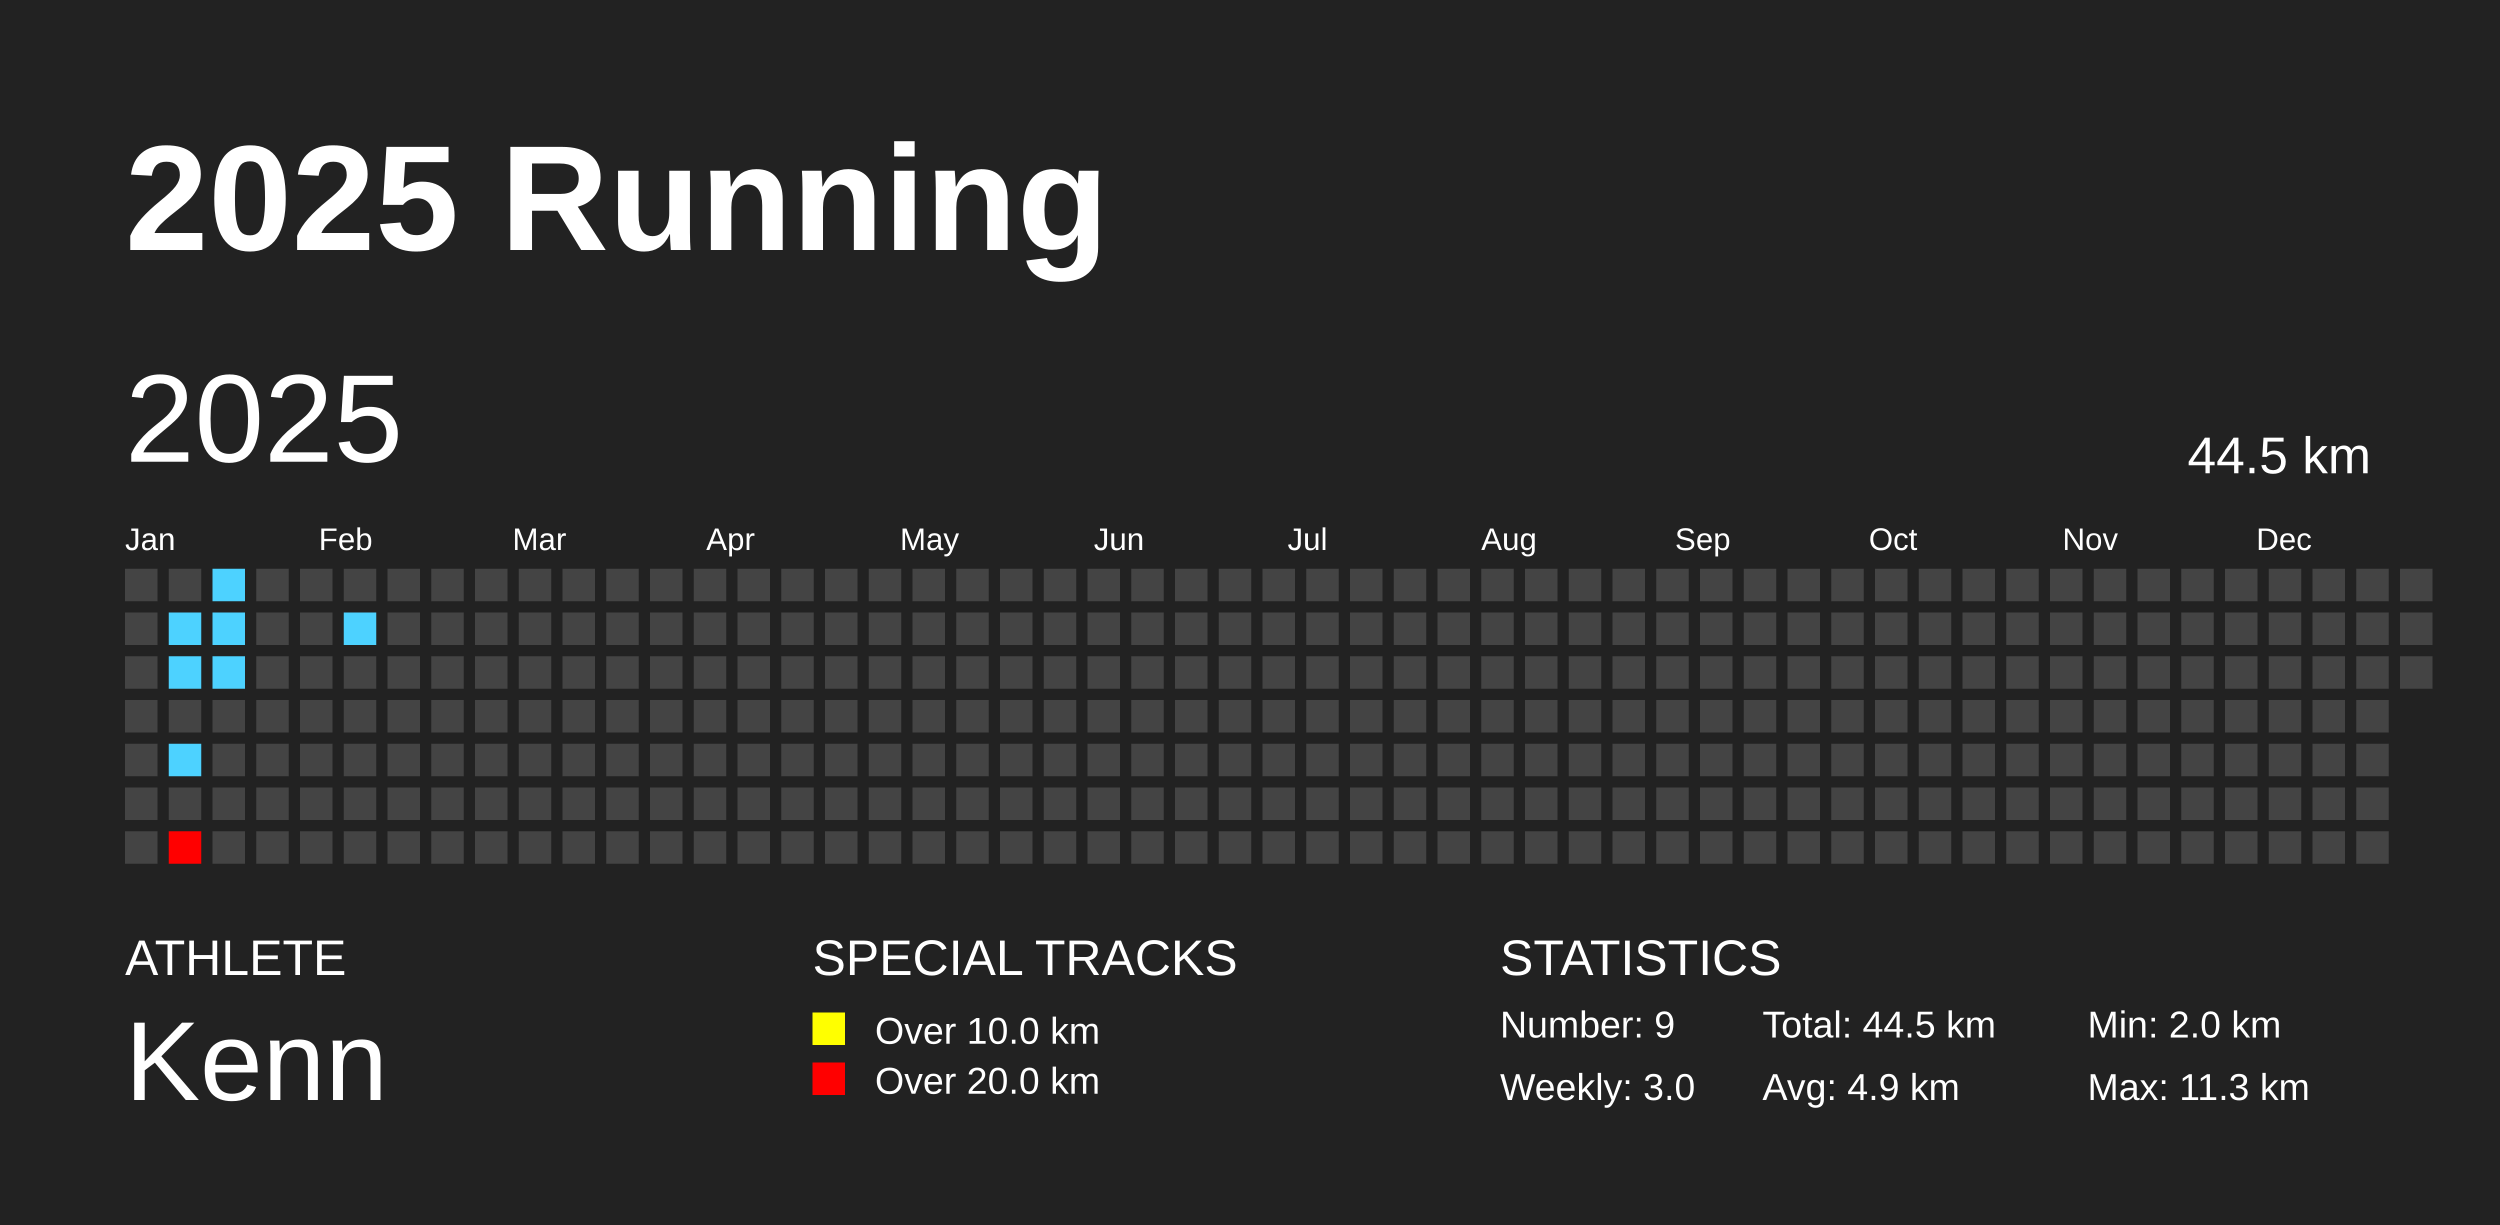
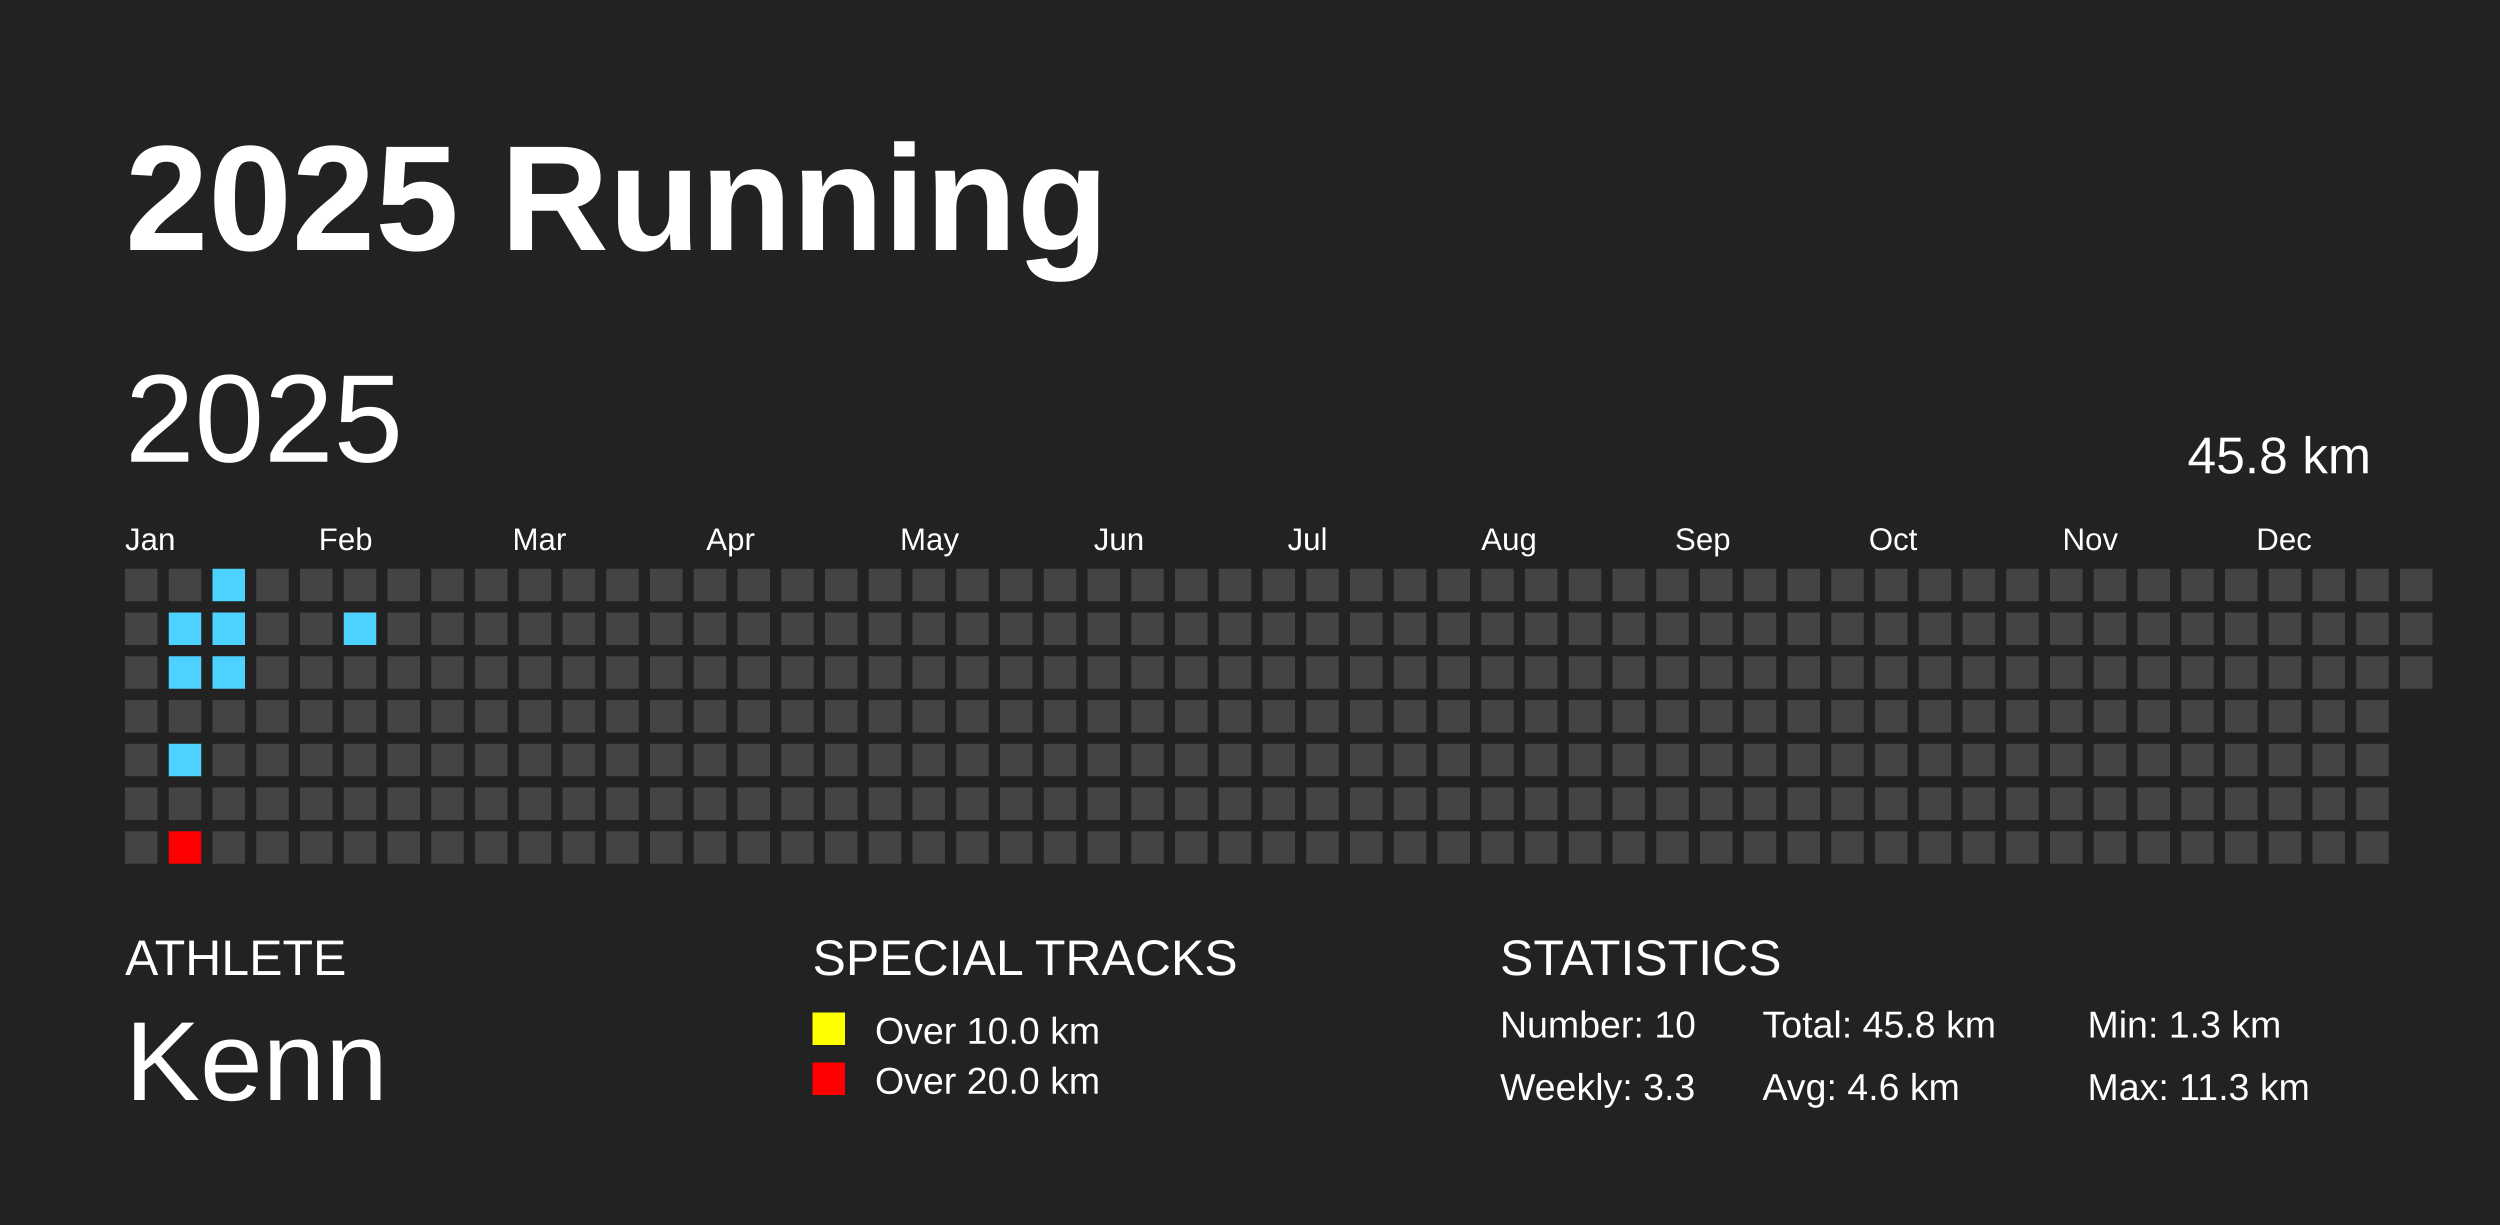
<svg xmlns="http://www.w3.org/2000/svg" baseProfile="full" height="98mm" version="1.1" viewBox="0,0,200,98" width="200mm">
  <defs />
  <rect fill="#222222" height="98" width="200" x="0" y="0" />
  <text fill="#FFFFFF" style="font-size:12px; font-family:Arial; font-weight:bold;" x="10" y="20">2025 Running</text>
  <text fill="#FFFFFF" style="font-size:4px; font-family:Arial" x="10" y="78">ATHLETE</text>
  <text fill="#FFFFFF" style="font-size:9px; font-family:Arial" x="10" y="88">Kenn</text>
  <text fill="#FFFFFF" style="font-size:4px; font-family:Arial" x="65" y="78">SPECIAL TRACKS</text>
  <rect fill="yellow" height="2.6" width="2.6" x="65" y="81" />
  <text fill="#FFFFFF" style="font-size:3px; font-family:Arial" x="70" y="83.5">Over 10.0 km</text>
  <rect fill="red" height="2.6" width="2.6" x="65" y="85" />
  <text fill="#FFFFFF" style="font-size:3px; font-family:Arial" x="70" y="87.5">Over 20.0 km</text>
  <text fill="#FFFFFF" style="font-size:4px; font-family:Arial" x="120" y="78">STATISTICS</text>
-   <text fill="#FFFFFF" style="font-size:3px; font-family:Arial" x="120" y="83">Number: 9</text>
-   <text fill="#FFFFFF" style="font-size:3px; font-family:Arial" x="120" y="88">Weekly: 3.0</text>
-   <text fill="#FFFFFF" style="font-size:3px; font-family:Arial" x="141" y="83">Total: 44.5 km</text>
-   <text fill="#FFFFFF" style="font-size:3px; font-family:Arial" x="141" y="88">Avg: 4.9 km</text>
-   <text fill="#FFFFFF" style="font-size:3px; font-family:Arial" x="167" y="83">Min: 2.0 km</text>
+   <text fill="#FFFFFF" style="font-size:3px; font-family:Arial" x="120" y="83">Number: 10</text>
+   <text fill="#FFFFFF" style="font-size:3px; font-family:Arial" x="120" y="88">Weekly: 3.3</text>
+   <text fill="#FFFFFF" style="font-size:3px; font-family:Arial" x="141" y="83">Total: 45.8 km</text>
+   <text fill="#FFFFFF" style="font-size:3px; font-family:Arial" x="141" y="88">Avg: 4.6 km</text>
+   <text fill="#FFFFFF" style="font-size:3px; font-family:Arial" x="167" y="83">Min: 1.3 km</text>
  <text fill="#FFFFFF" style="font-size:3px; font-family:Arial" x="167" y="88">Max: 11.3 km</text>
  <text dominant-baseline="hanging" fill="#FFFFFF" style="font-size:10.0px; font-family:Arial;" x="10" y="30">2025</text>
-   <text dominant-baseline="hanging" fill="#FFFFFF" style="font-size:4.125px; font-family:Arial;" x="175" y="35">44.5 km</text>
+   <text dominant-baseline="hanging" fill="#FFFFFF" style="font-size:4.125px; font-family:Arial;" x="175" y="35">45.8 km</text>
  <text fill="#FFFFFF" style="font-size:2.5px; font-family:Arial" x="10.0" y="44">Jan</text>
  <text fill="#FFFFFF" style="font-size:2.5px; font-family:Arial" x="25.5" y="44">Feb</text>
  <text fill="#FFFFFF" style="font-size:2.5px; font-family:Arial" x="41.0" y="44">Mar</text>
  <text fill="#FFFFFF" style="font-size:2.5px; font-family:Arial" x="56.5" y="44">Apr</text>
  <text fill="#FFFFFF" style="font-size:2.5px; font-family:Arial" x="72.0" y="44">May</text>
  <text fill="#FFFFFF" style="font-size:2.5px; font-family:Arial" x="87.5" y="44">Jun</text>
  <text fill="#FFFFFF" style="font-size:2.5px; font-family:Arial" x="103.0" y="44">Jul</text>
  <text fill="#FFFFFF" style="font-size:2.5px; font-family:Arial" x="118.5" y="44">Aug</text>
  <text fill="#FFFFFF" style="font-size:2.5px; font-family:Arial" x="134.0" y="44">Sep</text>
  <text fill="#FFFFFF" style="font-size:2.5px; font-family:Arial" x="149.5" y="44">Oct</text>
  <text fill="#FFFFFF" style="font-size:2.5px; font-family:Arial" x="165.0" y="44">Nov</text>
  <text fill="#FFFFFF" style="font-size:2.5px; font-family:Arial" x="180.5" y="44">Dec</text>
  <rect fill="#444444" height="2.6" width="2.6" x="10.0" y="45.5" />
  <rect fill="#444444" height="2.6" width="2.6" x="10.0" y="49.0" />
  <rect fill="#444444" height="2.6" width="2.6" x="10.0" y="52.5" />
  <rect fill="#444444" height="2.6" width="2.6" x="10.0" y="56.0" />
  <rect fill="#444444" height="2.6" width="2.6" x="10.0" y="59.5" />
  <rect fill="#444444" height="2.6" width="2.6" x="10.0" y="63.0" />
  <rect fill="#444444" height="2.6" width="2.6" x="10.0" y="66.5" />
  <rect fill="#444444" height="2.6" width="2.6" x="13.5" y="45.5" />
  <rect fill="#4dd2ff" height="2.6" width="2.6" x="13.5" y="49.0" />
  <rect fill="#4dd2ff" height="2.6" width="2.6" x="13.5" y="52.5" />
  <rect fill="#444444" height="2.6" width="2.6" x="13.5" y="56.0" />
  <rect fill="#4dd2ff" height="2.6" width="2.6" x="13.5" y="59.5" />
  <rect fill="#444444" height="2.6" width="2.6" x="13.5" y="63.0" />
  <rect fill="#ff0000" height="2.6" width="2.6" x="13.5" y="66.5" />
  <rect fill="#4dd2ff" height="2.6" width="2.6" x="17.0" y="45.5" />
  <rect fill="#4dd2ff" height="2.6" width="2.6" x="17.0" y="49.0" />
  <rect fill="#4dd2ff" height="2.6" width="2.6" x="17.0" y="52.5" />
  <rect fill="#444444" height="2.6" width="2.6" x="17.0" y="56.0" />
  <rect fill="#444444" height="2.6" width="2.6" x="17.0" y="59.5" />
  <rect fill="#444444" height="2.6" width="2.6" x="17.0" y="63.0" />
  <rect fill="#444444" height="2.6" width="2.6" x="17.0" y="66.5" />
  <rect fill="#444444" height="2.6" width="2.6" x="20.5" y="45.5" />
  <rect fill="#444444" height="2.6" width="2.6" x="20.5" y="49.0" />
  <rect fill="#444444" height="2.6" width="2.6" x="20.5" y="52.5" />
  <rect fill="#444444" height="2.6" width="2.6" x="20.5" y="56.0" />
  <rect fill="#444444" height="2.6" width="2.6" x="20.5" y="59.5" />
  <rect fill="#444444" height="2.6" width="2.6" x="20.5" y="63.0" />
  <rect fill="#444444" height="2.6" width="2.6" x="20.5" y="66.5" />
  <rect fill="#444444" height="2.6" width="2.6" x="24.0" y="45.5" />
  <rect fill="#444444" height="2.6" width="2.6" x="24.0" y="49.0" />
  <rect fill="#444444" height="2.6" width="2.6" x="24.0" y="52.5" />
  <rect fill="#444444" height="2.6" width="2.6" x="24.0" y="56.0" />
  <rect fill="#444444" height="2.6" width="2.6" x="24.0" y="59.5" />
  <rect fill="#444444" height="2.6" width="2.6" x="24.0" y="63.0" />
  <rect fill="#444444" height="2.6" width="2.6" x="24.0" y="66.5" />
  <rect fill="#444444" height="2.6" width="2.6" x="27.5" y="45.5" />
  <rect fill="#4dd2ff" height="2.6" width="2.6" x="27.5" y="49.0" />
  <rect fill="#444444" height="2.6" width="2.6" x="27.5" y="52.5" />
  <rect fill="#444444" height="2.6" width="2.6" x="27.5" y="56.0" />
  <rect fill="#444444" height="2.6" width="2.6" x="27.5" y="59.5" />
  <rect fill="#444444" height="2.6" width="2.6" x="27.5" y="63.0" />
  <rect fill="#444444" height="2.6" width="2.6" x="27.5" y="66.5" />
  <rect fill="#444444" height="2.6" width="2.6" x="31.0" y="45.5" />
  <rect fill="#444444" height="2.6" width="2.6" x="31.0" y="49.0" />
  <rect fill="#444444" height="2.6" width="2.6" x="31.0" y="52.5" />
  <rect fill="#444444" height="2.6" width="2.6" x="31.0" y="56.0" />
  <rect fill="#444444" height="2.6" width="2.6" x="31.0" y="59.5" />
  <rect fill="#444444" height="2.6" width="2.6" x="31.0" y="63.0" />
  <rect fill="#444444" height="2.6" width="2.6" x="31.0" y="66.5" />
  <rect fill="#444444" height="2.6" width="2.6" x="34.5" y="45.5" />
  <rect fill="#444444" height="2.6" width="2.6" x="34.5" y="49.0" />
  <rect fill="#444444" height="2.6" width="2.6" x="34.5" y="52.5" />
  <rect fill="#444444" height="2.6" width="2.6" x="34.5" y="56.0" />
  <rect fill="#444444" height="2.6" width="2.6" x="34.5" y="59.5" />
  <rect fill="#444444" height="2.6" width="2.6" x="34.5" y="63.0" />
  <rect fill="#444444" height="2.6" width="2.6" x="34.5" y="66.5" />
  <rect fill="#444444" height="2.6" width="2.6" x="38.0" y="45.5" />
  <rect fill="#444444" height="2.6" width="2.6" x="38.0" y="49.0" />
  <rect fill="#444444" height="2.6" width="2.6" x="38.0" y="52.5" />
  <rect fill="#444444" height="2.6" width="2.6" x="38.0" y="56.0" />
  <rect fill="#444444" height="2.6" width="2.6" x="38.0" y="59.5" />
  <rect fill="#444444" height="2.6" width="2.6" x="38.0" y="63.0" />
  <rect fill="#444444" height="2.6" width="2.6" x="38.0" y="66.5" />
  <rect fill="#444444" height="2.6" width="2.6" x="41.5" y="45.5" />
  <rect fill="#444444" height="2.6" width="2.6" x="41.5" y="49.0" />
  <rect fill="#444444" height="2.6" width="2.6" x="41.5" y="52.5" />
  <rect fill="#444444" height="2.6" width="2.6" x="41.5" y="56.0" />
  <rect fill="#444444" height="2.6" width="2.6" x="41.5" y="59.5" />
  <rect fill="#444444" height="2.6" width="2.6" x="41.5" y="63.0" />
  <rect fill="#444444" height="2.6" width="2.6" x="41.5" y="66.5" />
  <rect fill="#444444" height="2.6" width="2.6" x="45.0" y="45.5" />
  <rect fill="#444444" height="2.6" width="2.6" x="45.0" y="49.0" />
  <rect fill="#444444" height="2.6" width="2.6" x="45.0" y="52.5" />
  <rect fill="#444444" height="2.6" width="2.6" x="45.0" y="56.0" />
  <rect fill="#444444" height="2.6" width="2.6" x="45.0" y="59.5" />
  <rect fill="#444444" height="2.6" width="2.6" x="45.0" y="63.0" />
  <rect fill="#444444" height="2.6" width="2.6" x="45.0" y="66.5" />
  <rect fill="#444444" height="2.6" width="2.6" x="48.5" y="45.5" />
  <rect fill="#444444" height="2.6" width="2.6" x="48.5" y="49.0" />
  <rect fill="#444444" height="2.6" width="2.6" x="48.5" y="52.5" />
  <rect fill="#444444" height="2.6" width="2.6" x="48.5" y="56.0" />
  <rect fill="#444444" height="2.6" width="2.6" x="48.5" y="59.5" />
  <rect fill="#444444" height="2.6" width="2.6" x="48.5" y="63.0" />
  <rect fill="#444444" height="2.6" width="2.6" x="48.5" y="66.5" />
  <rect fill="#444444" height="2.6" width="2.6" x="52.0" y="45.5" />
  <rect fill="#444444" height="2.6" width="2.6" x="52.0" y="49.0" />
  <rect fill="#444444" height="2.6" width="2.6" x="52.0" y="52.5" />
  <rect fill="#444444" height="2.6" width="2.6" x="52.0" y="56.0" />
  <rect fill="#444444" height="2.6" width="2.6" x="52.0" y="59.5" />
  <rect fill="#444444" height="2.6" width="2.6" x="52.0" y="63.0" />
  <rect fill="#444444" height="2.6" width="2.6" x="52.0" y="66.5" />
  <rect fill="#444444" height="2.6" width="2.6" x="55.5" y="45.5" />
  <rect fill="#444444" height="2.6" width="2.6" x="55.5" y="49.0" />
  <rect fill="#444444" height="2.6" width="2.6" x="55.5" y="52.5" />
  <rect fill="#444444" height="2.6" width="2.6" x="55.5" y="56.0" />
  <rect fill="#444444" height="2.6" width="2.6" x="55.5" y="59.5" />
  <rect fill="#444444" height="2.6" width="2.6" x="55.5" y="63.0" />
  <rect fill="#444444" height="2.6" width="2.6" x="55.5" y="66.5" />
  <rect fill="#444444" height="2.6" width="2.6" x="59.0" y="45.5" />
  <rect fill="#444444" height="2.6" width="2.6" x="59.0" y="49.0" />
  <rect fill="#444444" height="2.6" width="2.6" x="59.0" y="52.5" />
  <rect fill="#444444" height="2.6" width="2.6" x="59.0" y="56.0" />
  <rect fill="#444444" height="2.6" width="2.6" x="59.0" y="59.5" />
  <rect fill="#444444" height="2.6" width="2.6" x="59.0" y="63.0" />
  <rect fill="#444444" height="2.6" width="2.6" x="59.0" y="66.5" />
  <rect fill="#444444" height="2.6" width="2.6" x="62.5" y="45.5" />
  <rect fill="#444444" height="2.6" width="2.6" x="62.5" y="49.0" />
  <rect fill="#444444" height="2.6" width="2.6" x="62.5" y="52.5" />
  <rect fill="#444444" height="2.6" width="2.6" x="62.5" y="56.0" />
  <rect fill="#444444" height="2.6" width="2.6" x="62.5" y="59.5" />
  <rect fill="#444444" height="2.6" width="2.6" x="62.5" y="63.0" />
  <rect fill="#444444" height="2.6" width="2.6" x="62.5" y="66.5" />
  <rect fill="#444444" height="2.6" width="2.6" x="66.0" y="45.5" />
  <rect fill="#444444" height="2.6" width="2.6" x="66.0" y="49.0" />
  <rect fill="#444444" height="2.6" width="2.6" x="66.0" y="52.5" />
  <rect fill="#444444" height="2.6" width="2.6" x="66.0" y="56.0" />
  <rect fill="#444444" height="2.6" width="2.6" x="66.0" y="59.5" />
  <rect fill="#444444" height="2.6" width="2.6" x="66.0" y="63.0" />
  <rect fill="#444444" height="2.6" width="2.6" x="66.0" y="66.5" />
  <rect fill="#444444" height="2.6" width="2.6" x="69.5" y="45.5" />
  <rect fill="#444444" height="2.6" width="2.6" x="69.5" y="49.0" />
  <rect fill="#444444" height="2.6" width="2.6" x="69.5" y="52.5" />
  <rect fill="#444444" height="2.6" width="2.6" x="69.5" y="56.0" />
  <rect fill="#444444" height="2.6" width="2.6" x="69.5" y="59.5" />
  <rect fill="#444444" height="2.6" width="2.6" x="69.5" y="63.0" />
  <rect fill="#444444" height="2.6" width="2.6" x="69.5" y="66.5" />
  <rect fill="#444444" height="2.6" width="2.6" x="73.0" y="45.5" />
  <rect fill="#444444" height="2.6" width="2.6" x="73.0" y="49.0" />
  <rect fill="#444444" height="2.6" width="2.6" x="73.0" y="52.5" />
  <rect fill="#444444" height="2.6" width="2.6" x="73.0" y="56.0" />
  <rect fill="#444444" height="2.6" width="2.6" x="73.0" y="59.5" />
  <rect fill="#444444" height="2.6" width="2.6" x="73.0" y="63.0" />
  <rect fill="#444444" height="2.6" width="2.6" x="73.0" y="66.5" />
  <rect fill="#444444" height="2.6" width="2.6" x="76.5" y="45.5" />
  <rect fill="#444444" height="2.6" width="2.6" x="76.5" y="49.0" />
  <rect fill="#444444" height="2.6" width="2.6" x="76.5" y="52.5" />
  <rect fill="#444444" height="2.6" width="2.6" x="76.5" y="56.0" />
  <rect fill="#444444" height="2.6" width="2.6" x="76.5" y="59.5" />
  <rect fill="#444444" height="2.6" width="2.6" x="76.5" y="63.0" />
  <rect fill="#444444" height="2.6" width="2.6" x="76.5" y="66.5" />
  <rect fill="#444444" height="2.6" width="2.6" x="80.0" y="45.5" />
  <rect fill="#444444" height="2.6" width="2.6" x="80.0" y="49.0" />
  <rect fill="#444444" height="2.6" width="2.6" x="80.0" y="52.5" />
  <rect fill="#444444" height="2.6" width="2.6" x="80.0" y="56.0" />
  <rect fill="#444444" height="2.6" width="2.6" x="80.0" y="59.5" />
  <rect fill="#444444" height="2.6" width="2.6" x="80.0" y="63.0" />
  <rect fill="#444444" height="2.6" width="2.6" x="80.0" y="66.5" />
  <rect fill="#444444" height="2.6" width="2.6" x="83.5" y="45.5" />
  <rect fill="#444444" height="2.6" width="2.6" x="83.5" y="49.0" />
  <rect fill="#444444" height="2.6" width="2.6" x="83.5" y="52.5" />
  <rect fill="#444444" height="2.6" width="2.6" x="83.5" y="56.0" />
  <rect fill="#444444" height="2.6" width="2.6" x="83.5" y="59.5" />
  <rect fill="#444444" height="2.6" width="2.6" x="83.5" y="63.0" />
  <rect fill="#444444" height="2.6" width="2.6" x="83.5" y="66.5" />
  <rect fill="#444444" height="2.6" width="2.6" x="87.0" y="45.5" />
  <rect fill="#444444" height="2.6" width="2.6" x="87.0" y="49.0" />
  <rect fill="#444444" height="2.6" width="2.6" x="87.0" y="52.5" />
  <rect fill="#444444" height="2.6" width="2.6" x="87.0" y="56.0" />
  <rect fill="#444444" height="2.6" width="2.6" x="87.0" y="59.5" />
  <rect fill="#444444" height="2.6" width="2.6" x="87.0" y="63.0" />
  <rect fill="#444444" height="2.6" width="2.6" x="87.0" y="66.5" />
  <rect fill="#444444" height="2.6" width="2.6" x="90.5" y="45.5" />
  <rect fill="#444444" height="2.6" width="2.6" x="90.5" y="49.0" />
  <rect fill="#444444" height="2.6" width="2.6" x="90.5" y="52.5" />
  <rect fill="#444444" height="2.6" width="2.6" x="90.5" y="56.0" />
  <rect fill="#444444" height="2.6" width="2.6" x="90.5" y="59.5" />
  <rect fill="#444444" height="2.6" width="2.6" x="90.5" y="63.0" />
  <rect fill="#444444" height="2.6" width="2.6" x="90.5" y="66.5" />
  <rect fill="#444444" height="2.6" width="2.6" x="94.0" y="45.5" />
  <rect fill="#444444" height="2.6" width="2.6" x="94.0" y="49.0" />
  <rect fill="#444444" height="2.6" width="2.6" x="94.0" y="52.5" />
  <rect fill="#444444" height="2.6" width="2.6" x="94.0" y="56.0" />
  <rect fill="#444444" height="2.6" width="2.6" x="94.0" y="59.5" />
  <rect fill="#444444" height="2.6" width="2.6" x="94.0" y="63.0" />
  <rect fill="#444444" height="2.6" width="2.6" x="94.0" y="66.5" />
  <rect fill="#444444" height="2.6" width="2.6" x="97.5" y="45.5" />
  <rect fill="#444444" height="2.6" width="2.6" x="97.5" y="49.0" />
  <rect fill="#444444" height="2.6" width="2.6" x="97.5" y="52.5" />
  <rect fill="#444444" height="2.6" width="2.6" x="97.5" y="56.0" />
  <rect fill="#444444" height="2.6" width="2.6" x="97.5" y="59.5" />
  <rect fill="#444444" height="2.6" width="2.6" x="97.5" y="63.0" />
  <rect fill="#444444" height="2.6" width="2.6" x="97.5" y="66.5" />
  <rect fill="#444444" height="2.6" width="2.6" x="101.0" y="45.5" />
  <rect fill="#444444" height="2.6" width="2.6" x="101.0" y="49.0" />
  <rect fill="#444444" height="2.6" width="2.6" x="101.0" y="52.5" />
  <rect fill="#444444" height="2.6" width="2.6" x="101.0" y="56.0" />
  <rect fill="#444444" height="2.6" width="2.6" x="101.0" y="59.5" />
  <rect fill="#444444" height="2.6" width="2.6" x="101.0" y="63.0" />
  <rect fill="#444444" height="2.6" width="2.6" x="101.0" y="66.5" />
  <rect fill="#444444" height="2.6" width="2.6" x="104.5" y="45.5" />
  <rect fill="#444444" height="2.6" width="2.6" x="104.5" y="49.0" />
  <rect fill="#444444" height="2.6" width="2.6" x="104.5" y="52.5" />
  <rect fill="#444444" height="2.6" width="2.6" x="104.5" y="56.0" />
  <rect fill="#444444" height="2.6" width="2.6" x="104.5" y="59.5" />
  <rect fill="#444444" height="2.6" width="2.6" x="104.5" y="63.0" />
  <rect fill="#444444" height="2.6" width="2.6" x="104.5" y="66.5" />
  <rect fill="#444444" height="2.6" width="2.6" x="108.0" y="45.5" />
  <rect fill="#444444" height="2.6" width="2.6" x="108.0" y="49.0" />
  <rect fill="#444444" height="2.6" width="2.6" x="108.0" y="52.5" />
  <rect fill="#444444" height="2.6" width="2.6" x="108.0" y="56.0" />
  <rect fill="#444444" height="2.6" width="2.6" x="108.0" y="59.5" />
  <rect fill="#444444" height="2.6" width="2.6" x="108.0" y="63.0" />
  <rect fill="#444444" height="2.6" width="2.6" x="108.0" y="66.5" />
  <rect fill="#444444" height="2.6" width="2.6" x="111.5" y="45.5" />
  <rect fill="#444444" height="2.6" width="2.6" x="111.5" y="49.0" />
  <rect fill="#444444" height="2.6" width="2.6" x="111.5" y="52.5" />
  <rect fill="#444444" height="2.6" width="2.6" x="111.5" y="56.0" />
  <rect fill="#444444" height="2.6" width="2.6" x="111.5" y="59.5" />
  <rect fill="#444444" height="2.6" width="2.6" x="111.5" y="63.0" />
  <rect fill="#444444" height="2.6" width="2.6" x="111.5" y="66.5" />
  <rect fill="#444444" height="2.6" width="2.6" x="115.0" y="45.5" />
  <rect fill="#444444" height="2.6" width="2.6" x="115.0" y="49.0" />
  <rect fill="#444444" height="2.6" width="2.6" x="115.0" y="52.5" />
  <rect fill="#444444" height="2.6" width="2.6" x="115.0" y="56.0" />
  <rect fill="#444444" height="2.6" width="2.6" x="115.0" y="59.5" />
  <rect fill="#444444" height="2.6" width="2.6" x="115.0" y="63.0" />
  <rect fill="#444444" height="2.6" width="2.6" x="115.0" y="66.5" />
  <rect fill="#444444" height="2.6" width="2.6" x="118.5" y="45.5" />
  <rect fill="#444444" height="2.6" width="2.6" x="118.5" y="49.0" />
  <rect fill="#444444" height="2.6" width="2.6" x="118.5" y="52.5" />
  <rect fill="#444444" height="2.6" width="2.6" x="118.5" y="56.0" />
  <rect fill="#444444" height="2.6" width="2.6" x="118.5" y="59.5" />
  <rect fill="#444444" height="2.6" width="2.6" x="118.5" y="63.0" />
  <rect fill="#444444" height="2.6" width="2.6" x="118.5" y="66.5" />
  <rect fill="#444444" height="2.6" width="2.6" x="122.0" y="45.5" />
  <rect fill="#444444" height="2.6" width="2.6" x="122.0" y="49.0" />
  <rect fill="#444444" height="2.6" width="2.6" x="122.0" y="52.5" />
  <rect fill="#444444" height="2.6" width="2.6" x="122.0" y="56.0" />
  <rect fill="#444444" height="2.6" width="2.6" x="122.0" y="59.5" />
  <rect fill="#444444" height="2.6" width="2.6" x="122.0" y="63.0" />
  <rect fill="#444444" height="2.6" width="2.6" x="122.0" y="66.5" />
  <rect fill="#444444" height="2.6" width="2.6" x="125.5" y="45.5" />
  <rect fill="#444444" height="2.6" width="2.6" x="125.5" y="49.0" />
  <rect fill="#444444" height="2.6" width="2.6" x="125.5" y="52.5" />
  <rect fill="#444444" height="2.6" width="2.6" x="125.5" y="56.0" />
  <rect fill="#444444" height="2.6" width="2.6" x="125.5" y="59.5" />
  <rect fill="#444444" height="2.6" width="2.6" x="125.5" y="63.0" />
  <rect fill="#444444" height="2.6" width="2.6" x="125.5" y="66.5" />
  <rect fill="#444444" height="2.6" width="2.6" x="129.0" y="45.5" />
  <rect fill="#444444" height="2.6" width="2.6" x="129.0" y="49.0" />
  <rect fill="#444444" height="2.6" width="2.6" x="129.0" y="52.5" />
  <rect fill="#444444" height="2.6" width="2.6" x="129.0" y="56.0" />
  <rect fill="#444444" height="2.6" width="2.6" x="129.0" y="59.5" />
  <rect fill="#444444" height="2.6" width="2.6" x="129.0" y="63.0" />
  <rect fill="#444444" height="2.6" width="2.6" x="129.0" y="66.5" />
  <rect fill="#444444" height="2.6" width="2.6" x="132.5" y="45.5" />
  <rect fill="#444444" height="2.6" width="2.6" x="132.5" y="49.0" />
  <rect fill="#444444" height="2.6" width="2.6" x="132.5" y="52.5" />
  <rect fill="#444444" height="2.6" width="2.6" x="132.5" y="56.0" />
  <rect fill="#444444" height="2.6" width="2.6" x="132.5" y="59.5" />
  <rect fill="#444444" height="2.6" width="2.6" x="132.5" y="63.0" />
  <rect fill="#444444" height="2.6" width="2.6" x="132.5" y="66.5" />
  <rect fill="#444444" height="2.6" width="2.6" x="136.0" y="45.5" />
  <rect fill="#444444" height="2.6" width="2.6" x="136.0" y="49.0" />
  <rect fill="#444444" height="2.6" width="2.6" x="136.0" y="52.5" />
  <rect fill="#444444" height="2.6" width="2.6" x="136.0" y="56.0" />
  <rect fill="#444444" height="2.6" width="2.6" x="136.0" y="59.5" />
  <rect fill="#444444" height="2.6" width="2.6" x="136.0" y="63.0" />
  <rect fill="#444444" height="2.6" width="2.6" x="136.0" y="66.5" />
  <rect fill="#444444" height="2.6" width="2.6" x="139.5" y="45.5" />
  <rect fill="#444444" height="2.6" width="2.6" x="139.5" y="49.0" />
  <rect fill="#444444" height="2.6" width="2.6" x="139.5" y="52.5" />
  <rect fill="#444444" height="2.6" width="2.6" x="139.5" y="56.0" />
  <rect fill="#444444" height="2.6" width="2.6" x="139.5" y="59.5" />
  <rect fill="#444444" height="2.6" width="2.6" x="139.5" y="63.0" />
  <rect fill="#444444" height="2.6" width="2.6" x="139.5" y="66.5" />
  <rect fill="#444444" height="2.6" width="2.6" x="143.0" y="45.5" />
  <rect fill="#444444" height="2.6" width="2.6" x="143.0" y="49.0" />
  <rect fill="#444444" height="2.6" width="2.6" x="143.0" y="52.5" />
  <rect fill="#444444" height="2.6" width="2.6" x="143.0" y="56.0" />
  <rect fill="#444444" height="2.6" width="2.6" x="143.0" y="59.5" />
  <rect fill="#444444" height="2.6" width="2.6" x="143.0" y="63.0" />
  <rect fill="#444444" height="2.6" width="2.6" x="143.0" y="66.5" />
  <rect fill="#444444" height="2.6" width="2.6" x="146.5" y="45.5" />
  <rect fill="#444444" height="2.6" width="2.6" x="146.5" y="49.0" />
  <rect fill="#444444" height="2.6" width="2.6" x="146.5" y="52.5" />
  <rect fill="#444444" height="2.6" width="2.6" x="146.5" y="56.0" />
  <rect fill="#444444" height="2.6" width="2.6" x="146.5" y="59.5" />
  <rect fill="#444444" height="2.6" width="2.6" x="146.5" y="63.0" />
  <rect fill="#444444" height="2.6" width="2.6" x="146.5" y="66.5" />
  <rect fill="#444444" height="2.6" width="2.6" x="150.0" y="45.5" />
  <rect fill="#444444" height="2.6" width="2.6" x="150.0" y="49.0" />
  <rect fill="#444444" height="2.6" width="2.6" x="150.0" y="52.5" />
  <rect fill="#444444" height="2.6" width="2.6" x="150.0" y="56.0" />
  <rect fill="#444444" height="2.6" width="2.6" x="150.0" y="59.5" />
  <rect fill="#444444" height="2.6" width="2.6" x="150.0" y="63.0" />
  <rect fill="#444444" height="2.6" width="2.6" x="150.0" y="66.5" />
  <rect fill="#444444" height="2.6" width="2.6" x="153.5" y="45.5" />
  <rect fill="#444444" height="2.6" width="2.6" x="153.5" y="49.0" />
  <rect fill="#444444" height="2.6" width="2.6" x="153.5" y="52.5" />
  <rect fill="#444444" height="2.6" width="2.6" x="153.5" y="56.0" />
  <rect fill="#444444" height="2.6" width="2.6" x="153.5" y="59.5" />
  <rect fill="#444444" height="2.6" width="2.6" x="153.5" y="63.0" />
  <rect fill="#444444" height="2.6" width="2.6" x="153.5" y="66.5" />
  <rect fill="#444444" height="2.6" width="2.6" x="157.0" y="45.5" />
  <rect fill="#444444" height="2.6" width="2.6" x="157.0" y="49.0" />
  <rect fill="#444444" height="2.6" width="2.6" x="157.0" y="52.5" />
  <rect fill="#444444" height="2.6" width="2.6" x="157.0" y="56.0" />
  <rect fill="#444444" height="2.6" width="2.6" x="157.0" y="59.5" />
  <rect fill="#444444" height="2.6" width="2.6" x="157.0" y="63.0" />
  <rect fill="#444444" height="2.6" width="2.6" x="157.0" y="66.5" />
  <rect fill="#444444" height="2.6" width="2.6" x="160.5" y="45.5" />
  <rect fill="#444444" height="2.6" width="2.6" x="160.5" y="49.0" />
  <rect fill="#444444" height="2.6" width="2.6" x="160.5" y="52.5" />
  <rect fill="#444444" height="2.6" width="2.6" x="160.5" y="56.0" />
  <rect fill="#444444" height="2.6" width="2.6" x="160.5" y="59.5" />
  <rect fill="#444444" height="2.6" width="2.6" x="160.5" y="63.0" />
  <rect fill="#444444" height="2.6" width="2.6" x="160.5" y="66.5" />
  <rect fill="#444444" height="2.6" width="2.6" x="164.0" y="45.5" />
  <rect fill="#444444" height="2.6" width="2.6" x="164.0" y="49.0" />
  <rect fill="#444444" height="2.6" width="2.6" x="164.0" y="52.5" />
  <rect fill="#444444" height="2.6" width="2.6" x="164.0" y="56.0" />
  <rect fill="#444444" height="2.6" width="2.6" x="164.0" y="59.5" />
  <rect fill="#444444" height="2.6" width="2.6" x="164.0" y="63.0" />
  <rect fill="#444444" height="2.6" width="2.6" x="164.0" y="66.5" />
  <rect fill="#444444" height="2.6" width="2.6" x="167.5" y="45.5" />
  <rect fill="#444444" height="2.6" width="2.6" x="167.5" y="49.0" />
  <rect fill="#444444" height="2.6" width="2.6" x="167.5" y="52.5" />
  <rect fill="#444444" height="2.6" width="2.6" x="167.5" y="56.0" />
  <rect fill="#444444" height="2.6" width="2.6" x="167.5" y="59.5" />
  <rect fill="#444444" height="2.6" width="2.6" x="167.5" y="63.0" />
  <rect fill="#444444" height="2.6" width="2.6" x="167.5" y="66.5" />
  <rect fill="#444444" height="2.6" width="2.6" x="171.0" y="45.5" />
  <rect fill="#444444" height="2.6" width="2.6" x="171.0" y="49.0" />
  <rect fill="#444444" height="2.6" width="2.6" x="171.0" y="52.5" />
  <rect fill="#444444" height="2.6" width="2.6" x="171.0" y="56.0" />
  <rect fill="#444444" height="2.6" width="2.6" x="171.0" y="59.5" />
  <rect fill="#444444" height="2.6" width="2.6" x="171.0" y="63.0" />
  <rect fill="#444444" height="2.6" width="2.6" x="171.0" y="66.5" />
  <rect fill="#444444" height="2.6" width="2.6" x="174.5" y="45.5" />
  <rect fill="#444444" height="2.6" width="2.6" x="174.5" y="49.0" />
  <rect fill="#444444" height="2.6" width="2.6" x="174.5" y="52.5" />
  <rect fill="#444444" height="2.6" width="2.6" x="174.5" y="56.0" />
  <rect fill="#444444" height="2.6" width="2.6" x="174.5" y="59.5" />
  <rect fill="#444444" height="2.6" width="2.6" x="174.5" y="63.0" />
  <rect fill="#444444" height="2.6" width="2.6" x="174.5" y="66.5" />
  <rect fill="#444444" height="2.6" width="2.6" x="178.0" y="45.5" />
  <rect fill="#444444" height="2.6" width="2.6" x="178.0" y="49.0" />
  <rect fill="#444444" height="2.6" width="2.6" x="178.0" y="52.5" />
  <rect fill="#444444" height="2.6" width="2.6" x="178.0" y="56.0" />
  <rect fill="#444444" height="2.6" width="2.6" x="178.0" y="59.5" />
  <rect fill="#444444" height="2.6" width="2.6" x="178.0" y="63.0" />
  <rect fill="#444444" height="2.6" width="2.6" x="178.0" y="66.5" />
  <rect fill="#444444" height="2.6" width="2.6" x="181.5" y="45.5" />
  <rect fill="#444444" height="2.6" width="2.6" x="181.5" y="49.0" />
  <rect fill="#444444" height="2.6" width="2.6" x="181.5" y="52.5" />
  <rect fill="#444444" height="2.6" width="2.6" x="181.5" y="56.0" />
  <rect fill="#444444" height="2.6" width="2.6" x="181.5" y="59.5" />
  <rect fill="#444444" height="2.6" width="2.6" x="181.5" y="63.0" />
  <rect fill="#444444" height="2.6" width="2.6" x="181.5" y="66.5" />
  <rect fill="#444444" height="2.6" width="2.6" x="185.0" y="45.5" />
  <rect fill="#444444" height="2.6" width="2.6" x="185.0" y="49.0" />
  <rect fill="#444444" height="2.6" width="2.6" x="185.0" y="52.5" />
  <rect fill="#444444" height="2.6" width="2.6" x="185.0" y="56.0" />
  <rect fill="#444444" height="2.6" width="2.6" x="185.0" y="59.5" />
  <rect fill="#444444" height="2.6" width="2.6" x="185.0" y="63.0" />
  <rect fill="#444444" height="2.6" width="2.6" x="185.0" y="66.5" />
  <rect fill="#444444" height="2.6" width="2.6" x="188.5" y="45.5" />
  <rect fill="#444444" height="2.6" width="2.6" x="188.5" y="49.0" />
  <rect fill="#444444" height="2.6" width="2.6" x="188.5" y="52.5" />
  <rect fill="#444444" height="2.6" width="2.6" x="188.5" y="56.0" />
  <rect fill="#444444" height="2.6" width="2.6" x="188.5" y="59.5" />
  <rect fill="#444444" height="2.6" width="2.6" x="188.5" y="63.0" />
  <rect fill="#444444" height="2.6" width="2.6" x="188.5" y="66.5" />
  <rect fill="#444444" height="2.6" width="2.6" x="192.0" y="45.5" />
  <rect fill="#444444" height="2.6" width="2.6" x="192.0" y="49.0" />
  <rect fill="#444444" height="2.6" width="2.6" x="192.0" y="52.5" />
</svg>
